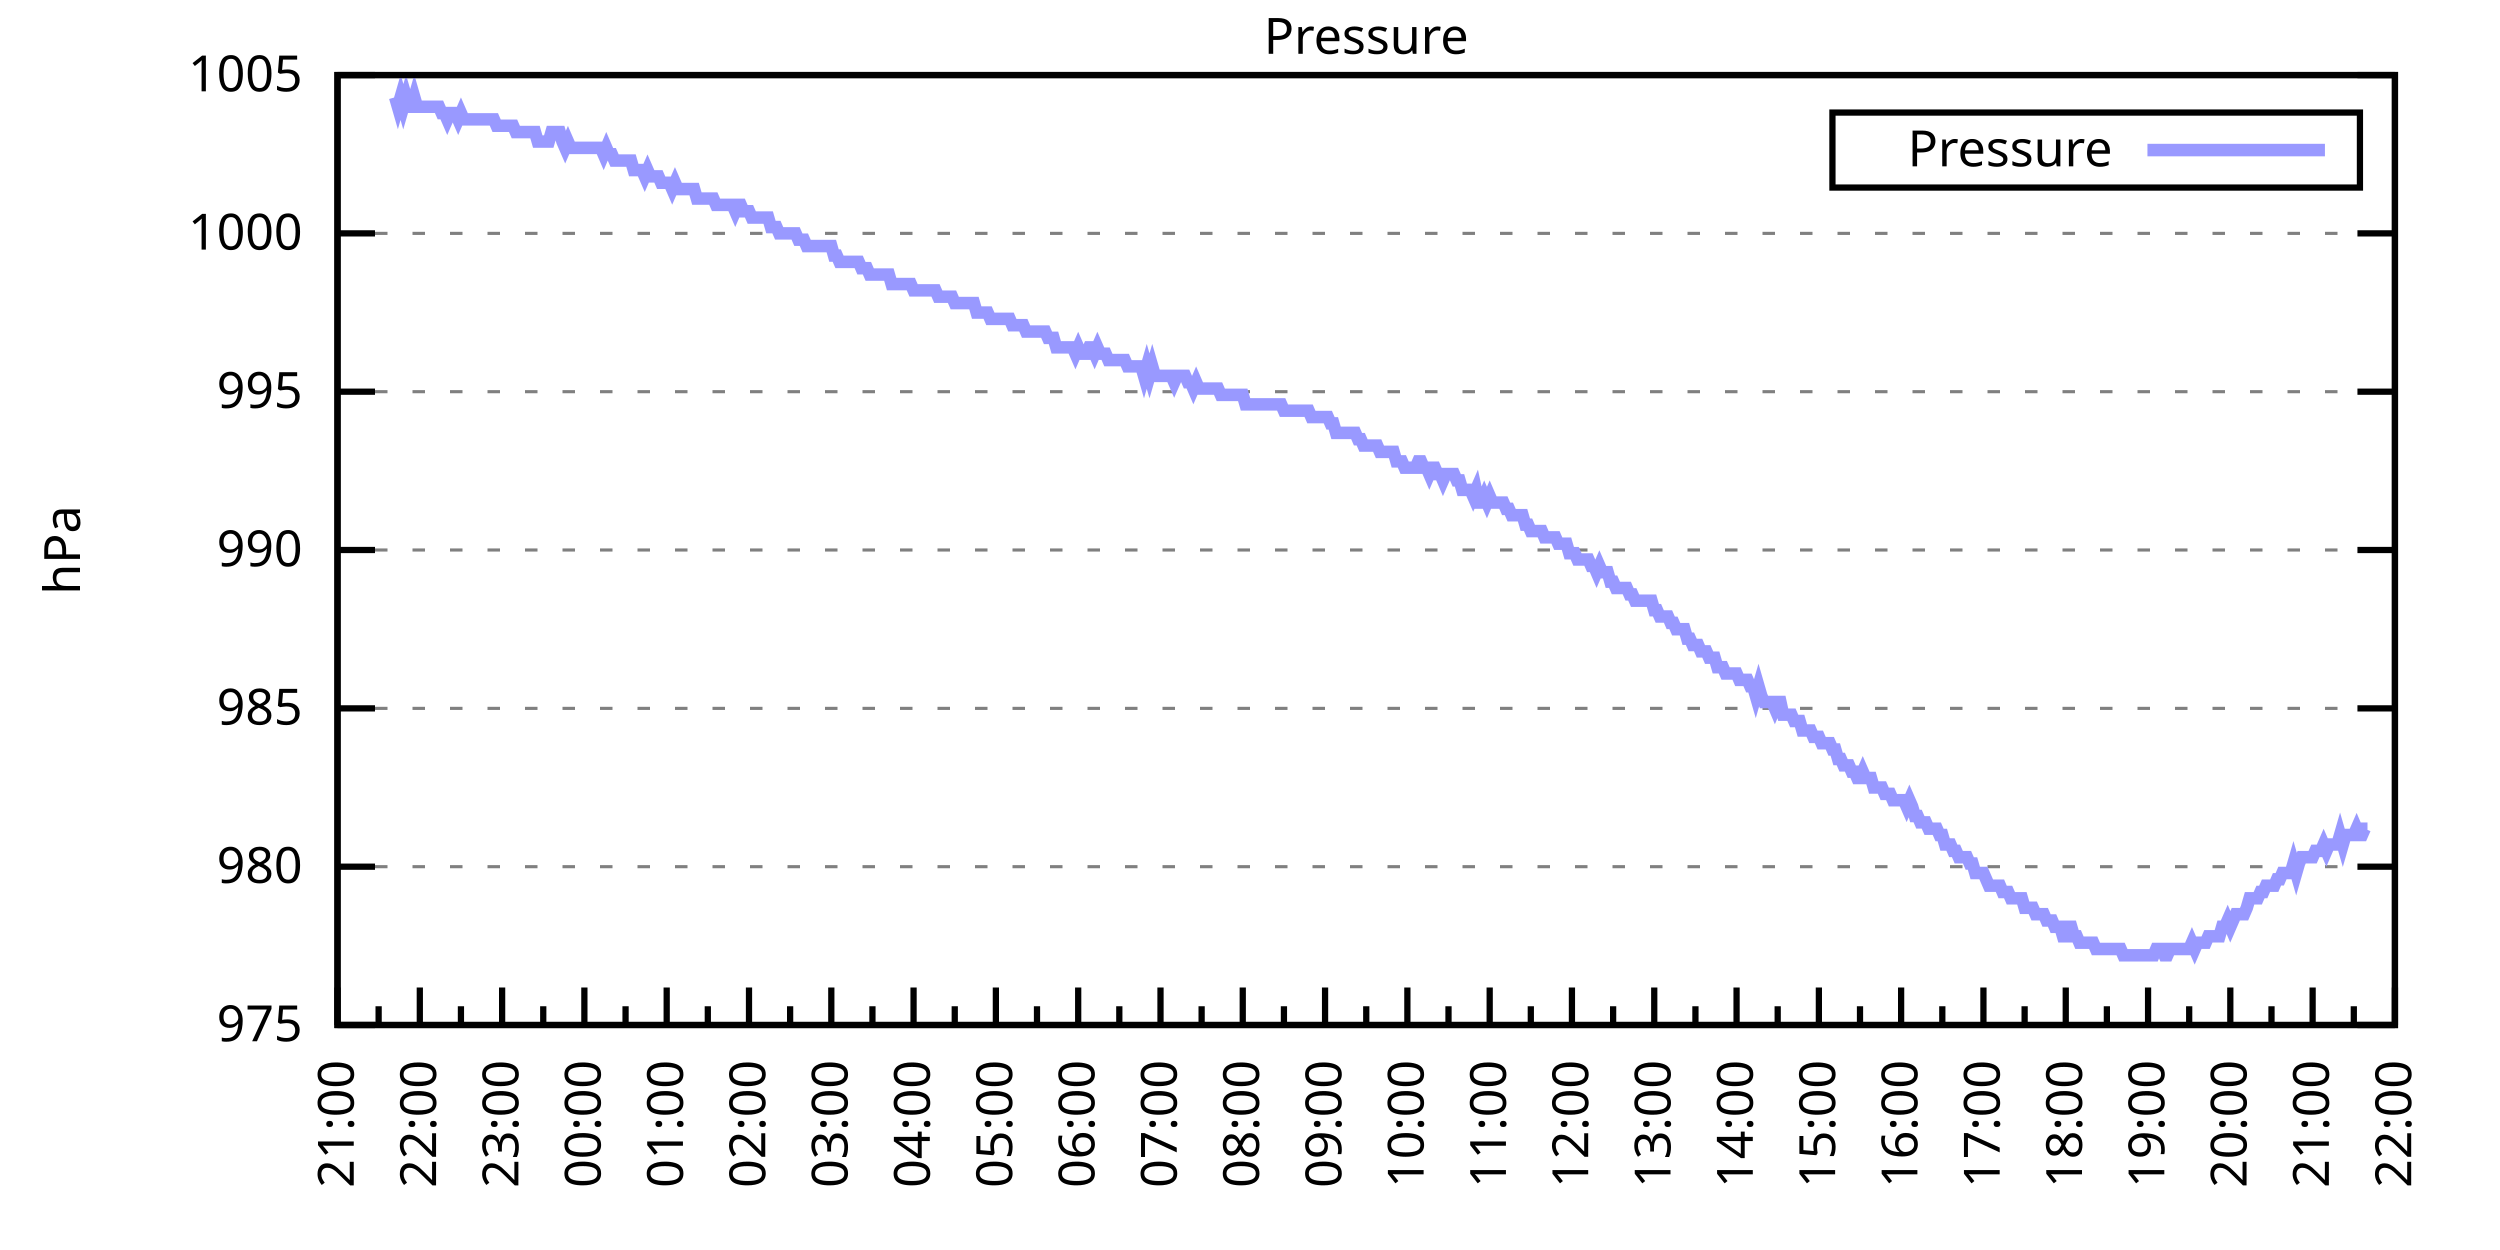
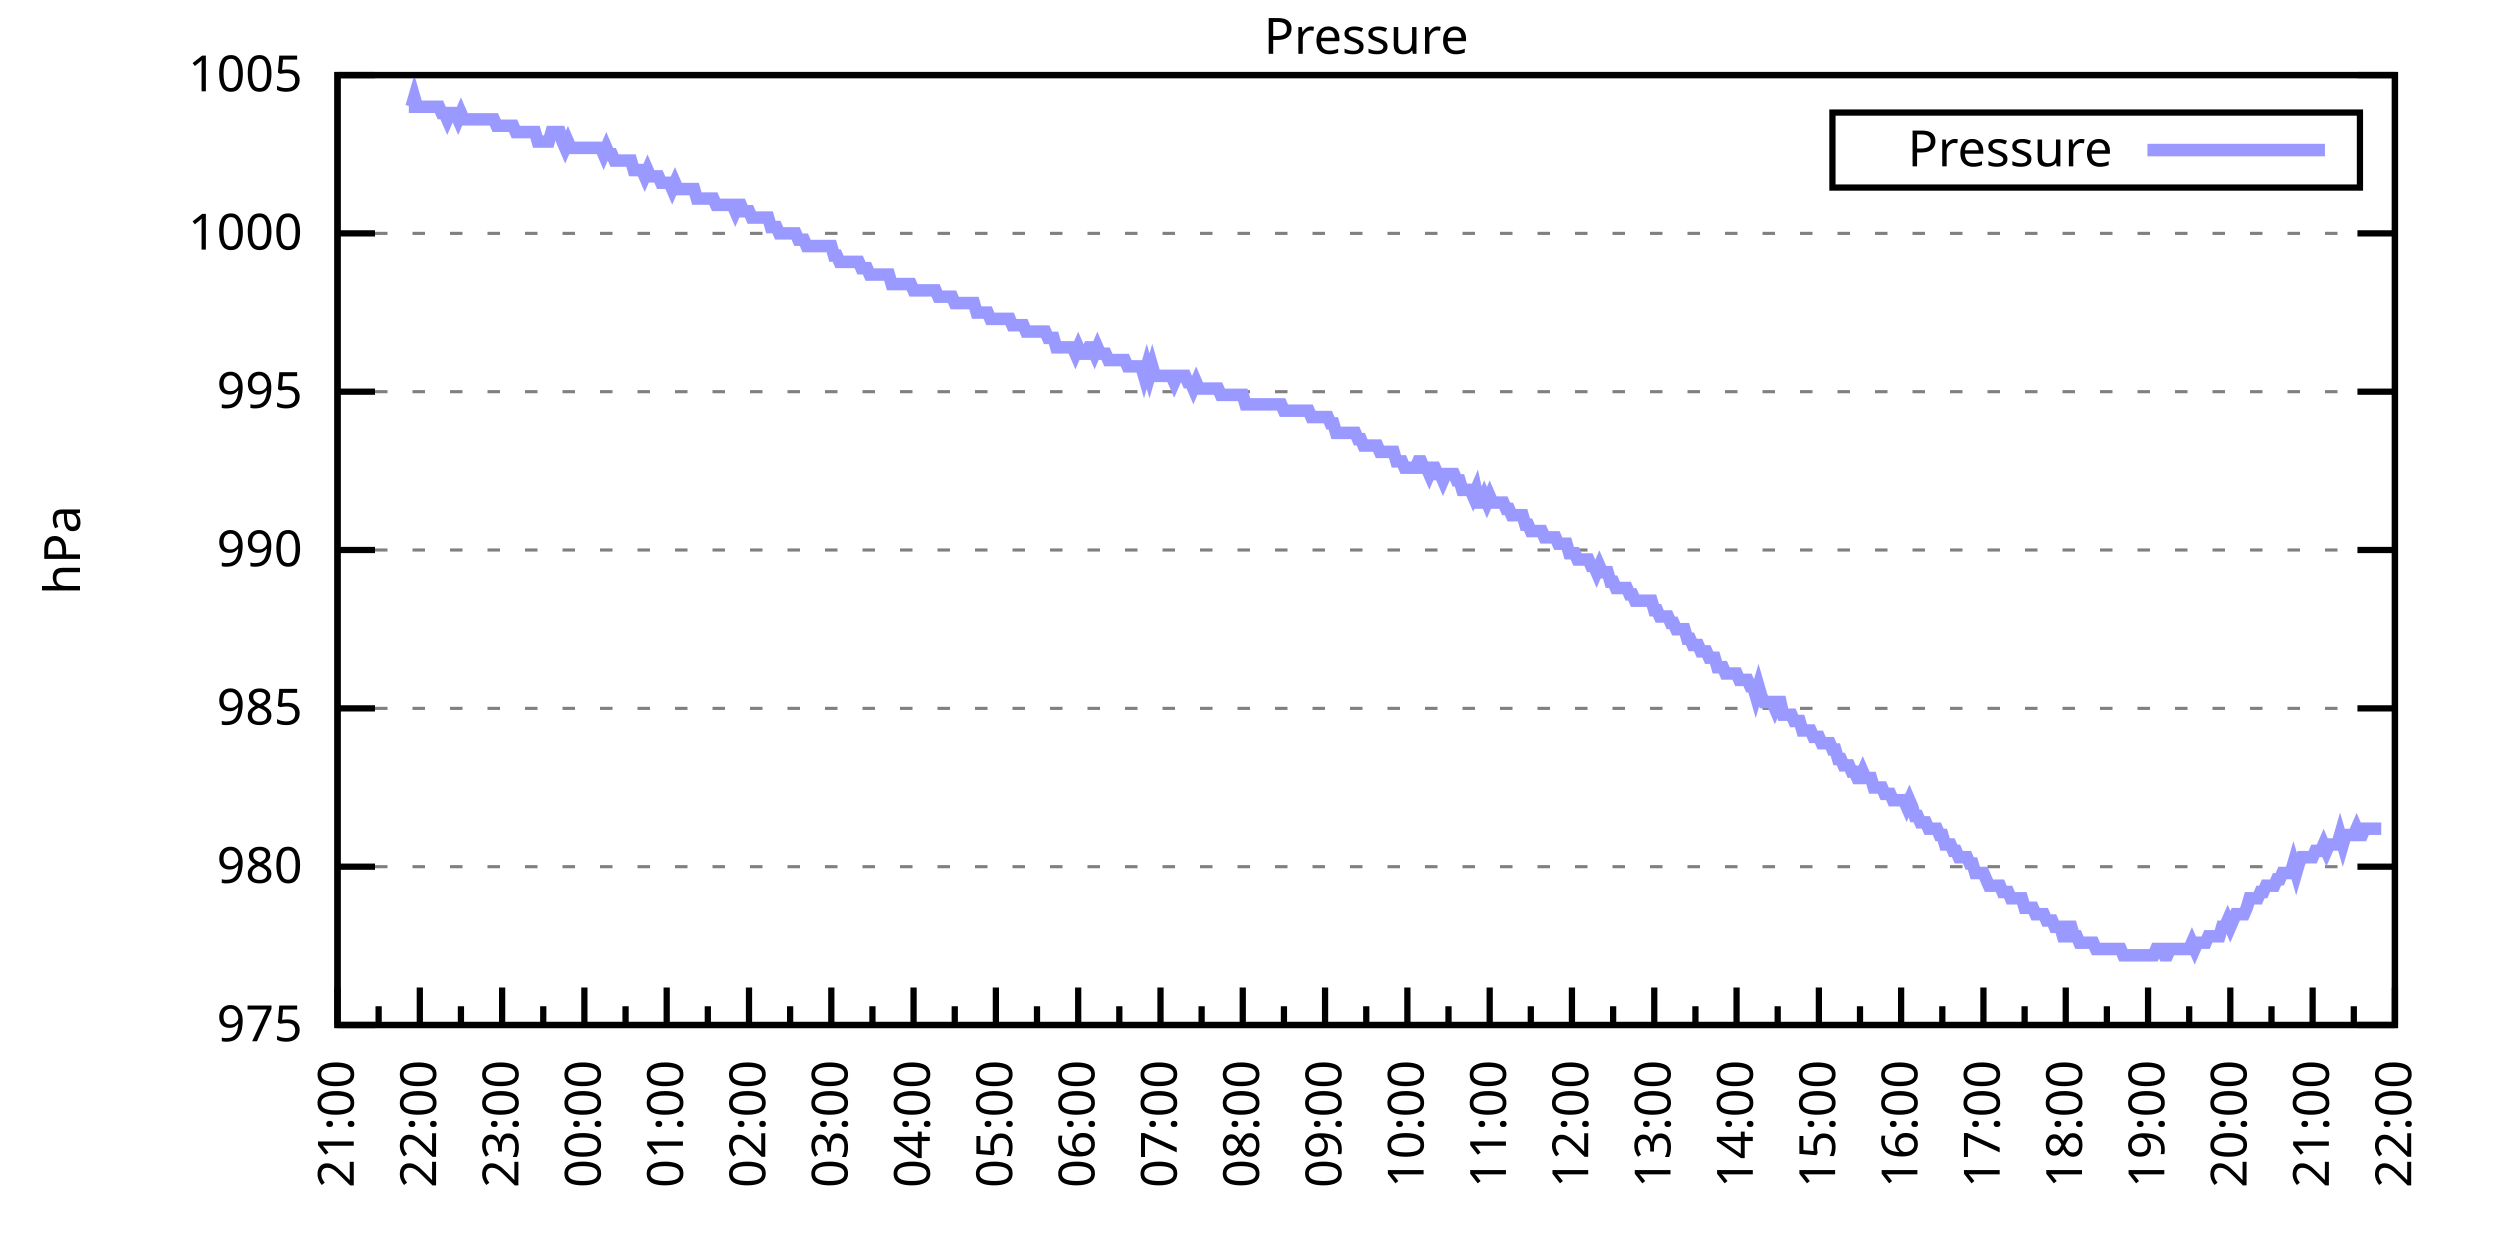
<svg xmlns="http://www.w3.org/2000/svg" xmlns:xlink="http://www.w3.org/1999/xlink" width="400" height="200" viewBox="0 0 400 200">
  <g id="gnuplot_canvas">
    <rect x="0" y="0" width="400" height="200" fill="none" />
    <defs>
      <circle id="gpDot" r="0.5" stroke-width="0.5" stroke="currentColor" />
      <path id="gpPt0" stroke-width="0.333" stroke="currentColor" d="M-1,0 h2 M0,-1 v2" />
      <path id="gpPt1" stroke-width="0.333" stroke="currentColor" d="M-1,-1 L1,1 M1,-1 L-1,1" />
      <path id="gpPt2" stroke-width="0.333" stroke="currentColor" d="M-1,0 L1,0 M0,-1 L0,1 M-1,-1 L1,1 M-1,1 L1,-1" />
      <rect id="gpPt3" stroke-width="0.333" stroke="currentColor" x="-1" y="-1" width="2" height="2" />
      <rect id="gpPt4" stroke-width="0.333" stroke="currentColor" fill="currentColor" x="-1" y="-1" width="2" height="2" />
      <circle id="gpPt5" stroke-width="0.333" stroke="currentColor" cx="0" cy="0" r="1" />
      <use xlink:href="#gpPt5" id="gpPt6" fill="currentColor" stroke="none" />
      <path id="gpPt7" stroke-width="0.333" stroke="currentColor" d="M0,-1.33 L-1.33,0.67 L1.33,0.67 z" />
      <use xlink:href="#gpPt7" id="gpPt8" fill="currentColor" stroke="none" />
      <use xlink:href="#gpPt7" id="gpPt9" stroke="currentColor" transform="rotate(180)" />
      <use xlink:href="#gpPt9" id="gpPt10" fill="currentColor" stroke="none" />
      <use xlink:href="#gpPt3" id="gpPt11" stroke="currentColor" transform="rotate(45)" />
      <use xlink:href="#gpPt11" id="gpPt12" fill="currentColor" stroke="none" />
      <path id="gpPt13" stroke-width="0.333" stroke="currentColor" d="M0,1.330 L1.265,0.411 L0.782,-1.067 L-0.782,-1.076 L-1.265,0.411 z" />
      <use xlink:href="#gpPt13" id="gpPt14" fill="currentColor" stroke="none" />
      <filter id="textbox" filterUnits="objectBoundingBox" x="0" y="0" height="1" width="1">
        <feFlood flood-color="white" flood-opacity="1" result="bgnd" />
        <feComposite in="SourceGraphic" in2="bgnd" operator="atop" />
      </filter>
      <filter id="greybox" filterUnits="objectBoundingBox" x="0" y="0" height="1" width="1">
        <feFlood flood-color="lightgrey" flood-opacity="1" result="grey" />
        <feComposite in="SourceGraphic" in2="grey" operator="atop" />
      </filter>
    </defs>
    <g fill="none" color="white" stroke="currentColor" stroke-width="1.00" stroke-linecap="butt" stroke-linejoin="miter">
</g>
    <g fill="none" color="black" stroke="currentColor" stroke-width="1.00" stroke-linecap="butt" stroke-linejoin="miter">
      <g stroke="none" shape-rendering="crispEdges">
        <polygon fill="rgb(255, 255, 255)" points="54.00,164.00 383.18,164.00 383.18,12.02 54.00,12.02 " />
      </g>
    </g>
    <g fill="none" color="black" stroke="currentColor" stroke-width="1.00" stroke-linecap="butt" stroke-linejoin="miter">
</g>
    <g fill="none" color="black" stroke="black" stroke-width="0.50" stroke-linecap="butt" stroke-linejoin="miter">
</g>
    <g fill="none" color="gray" stroke="currentColor" stroke-width="0.50" stroke-linecap="butt" stroke-linejoin="miter">
      <path stroke="gray" stroke-dasharray="2,4" class="gridline" d="M54.00,164.00 L383.19,164.00  " />
    </g>
    <g fill="none" color="gray" stroke="gray" stroke-width="1.00" stroke-linecap="butt" stroke-linejoin="miter">
</g>
    <g fill="none" color="black" stroke="currentColor" stroke-width="1.00" stroke-linecap="butt" stroke-linejoin="miter">
      <path stroke="black" d="M54.00,164.00 L60.00,164.00 M383.19,164.00 L377.19,164.00  " />
      <g transform="translate(48.40,166.60)" stroke="none" fill="black" font-family="Sans" font-size="8.00" text-anchor="end">
        <text>
          <tspan font-family="Sans"> 975</tspan>
        </text>
      </g>
    </g>
    <g fill="none" color="black" stroke="currentColor" stroke-width="1.00" stroke-linecap="butt" stroke-linejoin="miter">
</g>
    <g fill="none" color="black" stroke="black" stroke-width="0.50" stroke-linecap="butt" stroke-linejoin="miter">
</g>
    <g fill="none" color="gray" stroke="currentColor" stroke-width="0.50" stroke-linecap="butt" stroke-linejoin="miter">
      <path stroke="gray" stroke-dasharray="2,4" class="gridline" d="M54.00,138.67 L383.19,138.67  " />
    </g>
    <g fill="none" color="gray" stroke="gray" stroke-width="1.00" stroke-linecap="butt" stroke-linejoin="miter">
</g>
    <g fill="none" color="black" stroke="currentColor" stroke-width="1.00" stroke-linecap="butt" stroke-linejoin="miter">
      <path stroke="black" d="M54.00,138.67 L60.00,138.67 M383.19,138.67 L377.19,138.67  " />
      <g transform="translate(48.40,141.27)" stroke="none" fill="black" font-family="Sans" font-size="8.00" text-anchor="end">
        <text>
          <tspan font-family="Sans"> 980</tspan>
        </text>
      </g>
    </g>
    <g fill="none" color="black" stroke="currentColor" stroke-width="1.00" stroke-linecap="butt" stroke-linejoin="miter">
</g>
    <g fill="none" color="black" stroke="black" stroke-width="0.50" stroke-linecap="butt" stroke-linejoin="miter">
</g>
    <g fill="none" color="gray" stroke="currentColor" stroke-width="0.50" stroke-linecap="butt" stroke-linejoin="miter">
      <path stroke="gray" stroke-dasharray="2,4" class="gridline" d="M54.00,113.34 L383.19,113.34  " />
    </g>
    <g fill="none" color="gray" stroke="gray" stroke-width="1.00" stroke-linecap="butt" stroke-linejoin="miter">
</g>
    <g fill="none" color="black" stroke="currentColor" stroke-width="1.00" stroke-linecap="butt" stroke-linejoin="miter">
      <path stroke="black" d="M54.00,113.34 L60.00,113.34 M383.19,113.34 L377.19,113.34  " />
      <g transform="translate(48.40,115.94)" stroke="none" fill="black" font-family="Sans" font-size="8.00" text-anchor="end">
        <text>
          <tspan font-family="Sans"> 985</tspan>
        </text>
      </g>
    </g>
    <g fill="none" color="black" stroke="currentColor" stroke-width="1.00" stroke-linecap="butt" stroke-linejoin="miter">
</g>
    <g fill="none" color="black" stroke="black" stroke-width="0.50" stroke-linecap="butt" stroke-linejoin="miter">
</g>
    <g fill="none" color="gray" stroke="currentColor" stroke-width="0.50" stroke-linecap="butt" stroke-linejoin="miter">
      <path stroke="gray" stroke-dasharray="2,4" class="gridline" d="M54.00,88.00 L383.19,88.00  " />
    </g>
    <g fill="none" color="gray" stroke="gray" stroke-width="1.00" stroke-linecap="butt" stroke-linejoin="miter">
</g>
    <g fill="none" color="black" stroke="currentColor" stroke-width="1.00" stroke-linecap="butt" stroke-linejoin="miter">
      <path stroke="black" d="M54.00,88.00 L60.00,88.00 M383.19,88.00 L377.19,88.00  " />
      <g transform="translate(48.40,90.60)" stroke="none" fill="black" font-family="Sans" font-size="8.00" text-anchor="end">
        <text>
          <tspan font-family="Sans"> 990</tspan>
        </text>
      </g>
    </g>
    <g fill="none" color="black" stroke="currentColor" stroke-width="1.00" stroke-linecap="butt" stroke-linejoin="miter">
</g>
    <g fill="none" color="black" stroke="black" stroke-width="0.50" stroke-linecap="butt" stroke-linejoin="miter">
</g>
    <g fill="none" color="gray" stroke="currentColor" stroke-width="0.50" stroke-linecap="butt" stroke-linejoin="miter">
      <path stroke="gray" stroke-dasharray="2,4" class="gridline" d="M54.00,62.67 L383.19,62.67  " />
    </g>
    <g fill="none" color="gray" stroke="gray" stroke-width="1.00" stroke-linecap="butt" stroke-linejoin="miter">
</g>
    <g fill="none" color="black" stroke="currentColor" stroke-width="1.00" stroke-linecap="butt" stroke-linejoin="miter">
      <path stroke="black" d="M54.00,62.67 L60.00,62.67 M383.19,62.67 L377.19,62.67  " />
      <g transform="translate(48.40,65.27)" stroke="none" fill="black" font-family="Sans" font-size="8.00" text-anchor="end">
        <text>
          <tspan font-family="Sans"> 995</tspan>
        </text>
      </g>
    </g>
    <g fill="none" color="black" stroke="currentColor" stroke-width="1.00" stroke-linecap="butt" stroke-linejoin="miter">
</g>
    <g fill="none" color="black" stroke="black" stroke-width="0.50" stroke-linecap="butt" stroke-linejoin="miter">
</g>
    <g fill="none" color="gray" stroke="currentColor" stroke-width="0.50" stroke-linecap="butt" stroke-linejoin="miter">
      <path stroke="gray" stroke-dasharray="2,4" class="gridline" d="M54.00,37.34 L383.19,37.34  " />
    </g>
    <g fill="none" color="gray" stroke="gray" stroke-width="1.00" stroke-linecap="butt" stroke-linejoin="miter">
</g>
    <g fill="none" color="black" stroke="currentColor" stroke-width="1.00" stroke-linecap="butt" stroke-linejoin="miter">
      <path stroke="black" d="M54.00,37.34 L60.00,37.34 M383.19,37.34 L377.19,37.34  " />
      <g transform="translate(48.40,39.94)" stroke="none" fill="black" font-family="Sans" font-size="8.00" text-anchor="end">
        <text>
          <tspan font-family="Sans"> 1000</tspan>
        </text>
      </g>
    </g>
    <g fill="none" color="black" stroke="currentColor" stroke-width="1.00" stroke-linecap="butt" stroke-linejoin="miter">
</g>
    <g fill="none" color="black" stroke="black" stroke-width="0.50" stroke-linecap="butt" stroke-linejoin="miter">
</g>
    <g fill="none" color="gray" stroke="currentColor" stroke-width="0.50" stroke-linecap="butt" stroke-linejoin="miter">
      <path stroke="gray" stroke-dasharray="2,4" class="gridline" d="M54.00,12.01 L383.19,12.01  " />
    </g>
    <g fill="none" color="gray" stroke="gray" stroke-width="1.00" stroke-linecap="butt" stroke-linejoin="miter">
</g>
    <g fill="none" color="black" stroke="currentColor" stroke-width="1.00" stroke-linecap="butt" stroke-linejoin="miter">
      <path stroke="black" d="M54.00,12.01 L60.00,12.01 M383.19,12.01 L377.19,12.01  " />
      <g transform="translate(48.40,14.61)" stroke="none" fill="black" font-family="Sans" font-size="8.00" text-anchor="end">
        <text>
          <tspan font-family="Sans"> 1005</tspan>
        </text>
      </g>
    </g>
    <g fill="none" color="black" stroke="currentColor" stroke-width="1.00" stroke-linecap="butt" stroke-linejoin="miter">
      <path stroke="black" d="M54.00,164.00 L54.00,158.00  " />
      <g transform="translate(56.60,169.60) rotate(270)" stroke="none" fill="black" font-family="Sans" font-size="8.00" text-anchor="end">
        <text>
          <tspan font-family="Sans">21:00</tspan>
        </text>
      </g>
    </g>
    <g fill="none" color="black" stroke="currentColor" stroke-width="1.00" stroke-linecap="butt" stroke-linejoin="miter">
      <path stroke="black" d="M60.58,164.00 L60.58,161.00 M67.17,164.00 L67.17,158.00  " />
      <g transform="translate(69.77,169.60) rotate(270)" stroke="none" fill="black" font-family="Sans" font-size="8.00" text-anchor="end">
        <text>
          <tspan font-family="Sans">22:00</tspan>
        </text>
      </g>
    </g>
    <g fill="none" color="black" stroke="currentColor" stroke-width="1.00" stroke-linecap="butt" stroke-linejoin="miter">
      <path stroke="black" d="M73.75,164.00 L73.75,161.00 M80.34,164.00 L80.34,158.00  " />
      <g transform="translate(82.94,169.60) rotate(270)" stroke="none" fill="black" font-family="Sans" font-size="8.00" text-anchor="end">
        <text>
          <tspan font-family="Sans">23:00</tspan>
        </text>
      </g>
    </g>
    <g fill="none" color="black" stroke="currentColor" stroke-width="1.00" stroke-linecap="butt" stroke-linejoin="miter">
      <path stroke="black" d="M86.92,164.00 L86.92,161.00 M93.50,164.00 L93.50,158.00  " />
      <g transform="translate(96.10,169.60) rotate(270)" stroke="none" fill="black" font-family="Sans" font-size="8.00" text-anchor="end">
        <text>
          <tspan font-family="Sans">00:00</tspan>
        </text>
      </g>
    </g>
    <g fill="none" color="black" stroke="currentColor" stroke-width="1.00" stroke-linecap="butt" stroke-linejoin="miter">
      <path stroke="black" d="M100.09,164.00 L100.09,161.00 M106.67,164.00 L106.67,158.00  " />
      <g transform="translate(109.27,169.60) rotate(270)" stroke="none" fill="black" font-family="Sans" font-size="8.00" text-anchor="end">
        <text>
          <tspan font-family="Sans">01:00</tspan>
        </text>
      </g>
    </g>
    <g fill="none" color="black" stroke="currentColor" stroke-width="1.00" stroke-linecap="butt" stroke-linejoin="miter">
      <path stroke="black" d="M113.25,164.00 L113.25,161.00 M119.84,164.00 L119.84,158.00  " />
      <g transform="translate(122.44,169.60) rotate(270)" stroke="none" fill="black" font-family="Sans" font-size="8.00" text-anchor="end">
        <text>
          <tspan font-family="Sans">02:00</tspan>
        </text>
      </g>
    </g>
    <g fill="none" color="black" stroke="currentColor" stroke-width="1.00" stroke-linecap="butt" stroke-linejoin="miter">
      <path stroke="black" d="M126.42,164.00 L126.42,161.00 M133.01,164.00 L133.01,158.00  " />
      <g transform="translate(135.61,169.60) rotate(270)" stroke="none" fill="black" font-family="Sans" font-size="8.00" text-anchor="end">
        <text>
          <tspan font-family="Sans">03:00</tspan>
        </text>
      </g>
    </g>
    <g fill="none" color="black" stroke="currentColor" stroke-width="1.00" stroke-linecap="butt" stroke-linejoin="miter">
      <path stroke="black" d="M139.59,164.00 L139.59,161.00 M146.17,164.00 L146.17,158.00  " />
      <g transform="translate(148.77,169.60) rotate(270)" stroke="none" fill="black" font-family="Sans" font-size="8.00" text-anchor="end">
        <text>
          <tspan font-family="Sans">04:00</tspan>
        </text>
      </g>
    </g>
    <g fill="none" color="black" stroke="currentColor" stroke-width="1.00" stroke-linecap="butt" stroke-linejoin="miter">
      <path stroke="black" d="M152.76,164.00 L152.76,161.00 M159.34,164.00 L159.34,158.00  " />
      <g transform="translate(161.94,169.60) rotate(270)" stroke="none" fill="black" font-family="Sans" font-size="8.00" text-anchor="end">
        <text>
          <tspan font-family="Sans">05:00</tspan>
        </text>
      </g>
    </g>
    <g fill="none" color="black" stroke="currentColor" stroke-width="1.00" stroke-linecap="butt" stroke-linejoin="miter">
      <path stroke="black" d="M165.92,164.00 L165.92,161.00 M172.51,164.00 L172.51,158.00  " />
      <g transform="translate(175.11,169.60) rotate(270)" stroke="none" fill="black" font-family="Sans" font-size="8.00" text-anchor="end">
        <text>
          <tspan font-family="Sans">06:00</tspan>
        </text>
      </g>
    </g>
    <g fill="none" color="black" stroke="currentColor" stroke-width="1.00" stroke-linecap="butt" stroke-linejoin="miter">
      <path stroke="black" d="M179.09,164.00 L179.09,161.00 M185.68,164.00 L185.68,158.00  " />
      <g transform="translate(188.28,169.60) rotate(270)" stroke="none" fill="black" font-family="Sans" font-size="8.00" text-anchor="end">
        <text>
          <tspan font-family="Sans">07:00</tspan>
        </text>
      </g>
    </g>
    <g fill="none" color="black" stroke="currentColor" stroke-width="1.00" stroke-linecap="butt" stroke-linejoin="miter">
      <path stroke="black" d="M192.26,164.00 L192.26,161.00 M198.84,164.00 L198.84,158.00  " />
      <g transform="translate(201.44,169.60) rotate(270)" stroke="none" fill="black" font-family="Sans" font-size="8.00" text-anchor="end">
        <text>
          <tspan font-family="Sans">08:00</tspan>
        </text>
      </g>
    </g>
    <g fill="none" color="black" stroke="currentColor" stroke-width="1.00" stroke-linecap="butt" stroke-linejoin="miter">
      <path stroke="black" d="M205.43,164.00 L205.43,161.00 M212.01,164.00 L212.01,158.00  " />
      <g transform="translate(214.61,169.60) rotate(270)" stroke="none" fill="black" font-family="Sans" font-size="8.00" text-anchor="end">
        <text>
          <tspan font-family="Sans">09:00</tspan>
        </text>
      </g>
    </g>
    <g fill="none" color="black" stroke="currentColor" stroke-width="1.00" stroke-linecap="butt" stroke-linejoin="miter">
      <path stroke="black" d="M218.60,164.00 L218.60,161.00 M225.18,164.00 L225.18,158.00  " />
      <g transform="translate(227.78,169.60) rotate(270)" stroke="none" fill="black" font-family="Sans" font-size="8.00" text-anchor="end">
        <text>
          <tspan font-family="Sans">10:00</tspan>
        </text>
      </g>
    </g>
    <g fill="none" color="black" stroke="currentColor" stroke-width="1.00" stroke-linecap="butt" stroke-linejoin="miter">
      <path stroke="black" d="M231.76,164.00 L231.76,161.00 M238.35,164.00 L238.35,158.00  " />
      <g transform="translate(240.95,169.60) rotate(270)" stroke="none" fill="black" font-family="Sans" font-size="8.00" text-anchor="end">
        <text>
          <tspan font-family="Sans">11:00</tspan>
        </text>
      </g>
    </g>
    <g fill="none" color="black" stroke="currentColor" stroke-width="1.00" stroke-linecap="butt" stroke-linejoin="miter">
      <path stroke="black" d="M244.93,164.00 L244.93,161.00 M251.51,164.00 L251.51,158.00  " />
      <g transform="translate(254.11,169.60) rotate(270)" stroke="none" fill="black" font-family="Sans" font-size="8.00" text-anchor="end">
        <text>
          <tspan font-family="Sans">12:00</tspan>
        </text>
      </g>
    </g>
    <g fill="none" color="black" stroke="currentColor" stroke-width="1.00" stroke-linecap="butt" stroke-linejoin="miter">
      <path stroke="black" d="M258.10,164.00 L258.10,161.00 M264.68,164.00 L264.68,158.00  " />
      <g transform="translate(267.28,169.60) rotate(270)" stroke="none" fill="black" font-family="Sans" font-size="8.00" text-anchor="end">
        <text>
          <tspan font-family="Sans">13:00</tspan>
        </text>
      </g>
    </g>
    <g fill="none" color="black" stroke="currentColor" stroke-width="1.00" stroke-linecap="butt" stroke-linejoin="miter">
      <path stroke="black" d="M271.27,164.00 L271.27,161.00 M277.85,164.00 L277.85,158.00  " />
      <g transform="translate(280.45,169.60) rotate(270)" stroke="none" fill="black" font-family="Sans" font-size="8.00" text-anchor="end">
        <text>
          <tspan font-family="Sans">14:00</tspan>
        </text>
      </g>
    </g>
    <g fill="none" color="black" stroke="currentColor" stroke-width="1.00" stroke-linecap="butt" stroke-linejoin="miter">
      <path stroke="black" d="M284.43,164.00 L284.43,161.00 M291.02,164.00 L291.02,158.00  " />
      <g transform="translate(293.62,169.60) rotate(270)" stroke="none" fill="black" font-family="Sans" font-size="8.00" text-anchor="end">
        <text>
          <tspan font-family="Sans">15:00</tspan>
        </text>
      </g>
    </g>
    <g fill="none" color="black" stroke="currentColor" stroke-width="1.00" stroke-linecap="butt" stroke-linejoin="miter">
      <path stroke="black" d="M297.60,164.00 L297.60,161.00 M304.18,164.00 L304.18,158.00  " />
      <g transform="translate(306.78,169.60) rotate(270)" stroke="none" fill="black" font-family="Sans" font-size="8.00" text-anchor="end">
        <text>
          <tspan font-family="Sans">16:00</tspan>
        </text>
      </g>
    </g>
    <g fill="none" color="black" stroke="currentColor" stroke-width="1.00" stroke-linecap="butt" stroke-linejoin="miter">
      <path stroke="black" d="M310.77,164.00 L310.77,161.00 M317.35,164.00 L317.35,158.00  " />
      <g transform="translate(319.95,169.60) rotate(270)" stroke="none" fill="black" font-family="Sans" font-size="8.00" text-anchor="end">
        <text>
          <tspan font-family="Sans">17:00</tspan>
        </text>
      </g>
    </g>
    <g fill="none" color="black" stroke="currentColor" stroke-width="1.00" stroke-linecap="butt" stroke-linejoin="miter">
      <path stroke="black" d="M323.94,164.00 L323.94,161.00 M330.52,164.00 L330.52,158.00  " />
      <g transform="translate(333.12,169.60) rotate(270)" stroke="none" fill="black" font-family="Sans" font-size="8.00" text-anchor="end">
        <text>
          <tspan font-family="Sans">18:00</tspan>
        </text>
      </g>
    </g>
    <g fill="none" color="black" stroke="currentColor" stroke-width="1.00" stroke-linecap="butt" stroke-linejoin="miter">
      <path stroke="black" d="M337.10,164.00 L337.10,161.00 M343.69,164.00 L343.69,158.00  " />
      <g transform="translate(346.29,169.60) rotate(270)" stroke="none" fill="black" font-family="Sans" font-size="8.00" text-anchor="end">
        <text>
          <tspan font-family="Sans">19:00</tspan>
        </text>
      </g>
    </g>
    <g fill="none" color="black" stroke="currentColor" stroke-width="1.00" stroke-linecap="butt" stroke-linejoin="miter">
      <path stroke="black" d="M350.27,164.00 L350.27,161.00 M356.85,164.00 L356.85,158.00  " />
      <g transform="translate(359.45,169.60) rotate(270)" stroke="none" fill="black" font-family="Sans" font-size="8.00" text-anchor="end">
        <text>
          <tspan font-family="Sans">20:00</tspan>
        </text>
      </g>
    </g>
    <g fill="none" color="black" stroke="currentColor" stroke-width="1.00" stroke-linecap="butt" stroke-linejoin="miter">
      <path stroke="black" d="M363.44,164.00 L363.44,161.00 M370.02,164.00 L370.02,158.00  " />
      <g transform="translate(372.62,169.60) rotate(270)" stroke="none" fill="black" font-family="Sans" font-size="8.00" text-anchor="end">
        <text>
          <tspan font-family="Sans">21:00</tspan>
        </text>
      </g>
    </g>
    <g fill="none" color="black" stroke="currentColor" stroke-width="1.00" stroke-linecap="butt" stroke-linejoin="miter">
      <path stroke="black" d="M376.61,164.00 L376.61,161.00 M383.19,164.00 L383.19,158.00  " />
      <g transform="translate(385.79,169.60) rotate(270)" stroke="none" fill="black" font-family="Sans" font-size="8.00" text-anchor="end">
        <text>
          <tspan font-family="Sans">22:00</tspan>
        </text>
      </g>
    </g>
    <g fill="none" color="black" stroke="currentColor" stroke-width="1.00" stroke-linecap="butt" stroke-linejoin="miter">
</g>
    <g fill="none" color="black" stroke="currentColor" stroke-width="1.00" stroke-linecap="butt" stroke-linejoin="miter">
      <path stroke="black" d="M54.00,12.01 L54.00,164.00 L383.19,164.00 L383.19,12.01 L54.00,12.01 Z  " />
    </g>
    <g fill="none" color="black" stroke="currentColor" stroke-width="1.00" stroke-linecap="butt" stroke-linejoin="miter">
      <g transform="translate(12.80,88.01) rotate(270)" stroke="none" fill="black" font-family="Sans" font-size="8.00" text-anchor="middle">
        <text>
          <tspan font-family="Sans">hPa</tspan>
        </text>
      </g>
    </g>
    <g fill="none" color="black" stroke="currentColor" stroke-width="1.00" stroke-linecap="butt" stroke-linejoin="miter">
</g>
    <g fill="none" color="black" stroke="currentColor" stroke-width="1.00" stroke-linecap="butt" stroke-linejoin="miter">
      <path stroke="black" d="M293.19,30.01 L293.19,18.01 L377.59,18.01 L377.59,30.01 L293.19,30.01 Z  " />
    </g>
    <g id="Pressure_plot_1">
      <g fill="none" color="white" stroke="black" stroke-width="2.00" stroke-linecap="butt" stroke-linejoin="miter">
</g>
      <g fill="none" color="black" stroke="currentColor" stroke-width="2.00" stroke-linecap="butt" stroke-linejoin="miter">
        <g transform="translate(337.99,26.61)" stroke="none" fill="black" font-family="Sans" font-size="8.00" text-anchor="end">
          <text>
            <tspan font-family="Sans">Pressure</tspan>
          </text>
        </g>
      </g>
      <g fill="none" color="black" stroke="currentColor" stroke-width="2.00" stroke-linecap="butt" stroke-linejoin="miter">
-         <path stroke="rgb(153, 153, 255)" d="M343.59,24.01 L371.99,24.01 M63.22,15.56 L63.66,17.08 L64.10,15.56 L64.53,17.08 L64.97,15.56 L65.41,17.08   L65.85,17.08 L66.29,15.56 L66.73,17.08 L67.17,17.08 L67.61,17.08 L68.05,17.08 L68.48,17.08 L68.92,17.08   L69.36,17.08 L69.80,17.08 L70.24,17.08 L70.68,18.09 L71.12,18.09 L71.56,19.10 L72.00,18.09 L72.43,18.09   L72.87,18.09 L73.31,19.10 L73.75,18.09 L74.19,19.10 L74.63,19.10 L75.07,19.10 L75.51,19.10 L75.95,19.10   L76.38,19.10 L76.82,19.10 L77.26,19.10 L77.70,19.10 L78.14,19.10 L78.58,19.10 L79.02,19.10 L79.46,20.12   L79.90,20.12 L80.34,20.12 L80.77,20.12 L81.21,20.12 L81.65,20.12 L82.09,20.12 L82.53,21.13 L82.97,21.13   L83.41,21.13 L83.85,21.13 L84.29,21.13 L84.72,21.13 L85.16,21.13 L85.60,21.13 L86.04,22.65 L86.48,22.65   L86.92,22.65 L87.36,22.65 L87.80,22.65 L88.24,21.13 L88.67,21.13 L89.11,21.13 L89.55,21.13 L89.99,22.65   L90.43,23.66 L90.87,22.65 L91.31,23.66 L91.75,23.66 L92.19,23.66 L92.62,23.66 L93.06,23.66 L93.50,23.66   L93.94,23.66 L94.38,23.66 L94.82,23.66 L95.26,23.66 L95.70,23.66 L96.14,23.66 L96.58,24.68 L97.01,23.66   L97.45,24.68 L97.89,24.68 L98.33,25.69 L98.77,25.69 L99.21,25.69 L99.65,25.69 L100.09,25.69 L100.53,25.69   L100.96,25.69 L101.40,27.21 L101.84,27.21 L102.28,27.21 L102.72,27.21 L103.16,28.22 L103.60,27.21 L104.04,28.22   L104.48,28.22 L104.91,28.22 L105.35,28.22 L105.79,29.24 L106.23,29.24 L106.67,29.24 L107.11,29.24 L107.55,30.25   L107.99,29.24 L108.43,30.25 L108.87,30.25 L109.30,30.25 L109.74,30.25 L110.18,30.25 L110.62,30.25 L111.06,30.25   L111.50,31.77 L111.94,31.77 L112.38,31.77 L112.82,31.77 L113.25,31.77 L113.69,31.77 L114.13,31.77 L114.57,32.78   L115.01,32.78 L115.45,32.78 L115.89,32.78 L116.33,32.78 L116.77,32.78 L117.20,32.78 L117.64,33.80 L118.08,32.78   L118.52,32.78 L118.96,33.80 L119.40,33.80 L119.84,33.80 L120.28,34.81 L120.72,34.81 L121.15,34.81 L121.59,34.81   L122.03,34.81 L122.47,34.81 L122.91,34.81 L123.35,36.33 L123.79,36.33 L124.23,36.33 L124.67,37.34 L125.11,37.34   L125.54,37.34 L125.98,37.34 L126.42,37.34 L126.86,37.34 L127.30,37.34 L127.74,38.35 L128.18,38.35 L128.62,38.35   L129.06,39.37 L129.49,39.37 L129.93,39.37 L130.37,39.37 L130.81,39.37 L131.25,39.37 L131.69,39.37 L132.13,39.37   L132.57,39.37 L133.01,39.37 L133.44,40.89 L133.88,40.89 L134.32,41.90 L134.76,41.90 L135.20,41.90 L135.64,41.90   L136.08,41.90 L136.52,41.90 L136.96,41.90 L137.39,41.90 L137.83,42.91 L138.27,42.91 L138.71,42.91 L139.15,43.93   L139.59,43.93 L140.03,43.93 L140.47,43.93 L140.91,43.93 L141.35,43.93 L141.78,43.93 L142.22,43.93 L142.66,45.45   L143.10,45.45 L143.54,45.45 L143.98,45.45 L144.42,45.45 L144.86,45.45 L145.30,45.45 L145.73,45.45 L146.17,46.46   L146.61,46.46 L147.05,46.46 L147.49,46.46 L147.93,46.46 L148.37,46.46 L148.81,46.46 L149.25,46.46 L149.68,46.46   L150.12,47.47 L150.56,47.47 L151.00,47.47 L151.44,47.47 L151.88,47.47 L152.32,47.47 L152.76,48.49 L153.20,48.49   L153.63,48.49 L154.07,48.49 L154.51,48.49 L154.95,48.49 L155.39,48.49 L155.83,48.49 L156.27,50.01 L156.71,50.01   L157.15,50.01 L157.59,50.01 L158.02,50.01 L158.46,51.02 L158.90,51.02 L159.34,51.02 L159.78,51.02 L160.22,51.02   L160.66,51.02 L161.10,51.02 L161.54,51.02 L161.97,52.03 L162.41,52.03 L162.85,52.03 L163.29,52.03 L163.73,52.03   L164.17,53.05 L164.61,53.05 L165.05,53.05 L165.49,53.05 L165.92,53.05 L166.36,53.05 L166.80,53.05 L167.24,53.05   L167.68,54.06 L168.12,54.06 L168.56,54.06 L169.00,55.58 L169.44,55.58 L169.87,55.58 L170.31,55.58 L170.75,55.58   L171.19,55.58 L171.63,55.58 L172.07,56.59 L172.51,55.58 L172.95,56.59 L173.39,56.59 L173.83,56.59 L174.26,55.58   L174.70,55.58 L175.14,56.59 L175.58,55.58 L176.02,56.59 L176.46,56.59 L176.90,56.59 L177.34,57.61 L177.78,57.61   L178.21,57.61 L178.65,57.61 L179.09,57.61 L179.53,57.61 L179.97,57.61 L180.41,58.62 L180.85,58.62 L181.29,58.62   L181.73,58.62 L182.16,58.62 L182.60,58.62 L183.04,60.14 L183.48,58.62 L183.92,60.14 L184.36,58.62 L184.80,60.14   L185.24,60.14 L185.68,60.14 L186.11,60.14 L186.55,60.14 L186.99,60.14 L187.43,60.14 L187.87,61.15 L188.31,60.14   L188.75,60.14 L189.19,60.14 L189.63,60.14 L190.07,61.15 L190.50,61.15 L190.94,62.17 L191.38,61.15 L191.82,62.17   L192.26,62.17 L192.70,62.17 L193.14,62.17 L193.58,62.17 L194.02,62.17 L194.45,62.17 L194.89,62.17 L195.33,63.18   L195.77,63.18 L196.21,63.18 L196.65,63.18 L197.09,63.18 L197.53,63.18 L197.97,63.18 L198.40,63.18 L198.84,63.18   L199.28,64.70 L199.72,64.70 L200.16,64.70 L200.60,64.70 L201.04,64.70 L201.48,64.70 L201.92,64.70 L202.35,64.70   L202.79,64.70 L203.23,64.70 L203.67,64.70 L204.11,64.70 L204.55,64.70 L204.99,64.70 L205.43,65.71 L205.87,65.71   L206.31,65.71 L206.74,65.71 L207.18,65.71 L207.62,65.71 L208.06,65.71 L208.50,65.71 L208.94,65.71 L209.38,65.71   L209.82,66.73 L210.26,66.73 L210.69,66.73 L211.13,66.73 L211.57,66.73 L212.01,66.73 L212.45,66.73 L212.89,67.74   L213.33,67.74 L213.77,69.26 L214.21,69.26 L214.64,69.26 L215.08,69.26 L215.52,69.26 L215.96,69.26 L216.40,69.26   L216.84,69.26 L217.28,70.27 L217.72,70.27 L218.16,71.29 L218.60,71.29 L219.03,71.29 L219.47,71.29 L219.91,71.29   L220.35,71.29 L220.79,72.30 L221.23,72.30 L221.67,72.30 L222.11,72.30 L222.55,72.30 L222.98,72.30 L223.42,73.82   L223.86,73.82 L224.30,73.82 L224.74,74.83 L225.18,74.83 L225.62,74.83 L226.06,74.83 L226.50,74.83 L226.93,73.82   L227.37,73.82 L227.81,74.83 L228.25,74.83 L228.69,75.85 L229.13,74.83 L229.57,74.83 L230.01,75.85 L230.45,75.85   L230.88,76.86 L231.32,75.85 L231.76,75.85 L232.20,75.85 L232.64,75.85 L233.08,76.86 L233.52,76.86 L233.96,78.38   L234.40,78.38 L234.84,78.38 L235.27,78.38 L235.71,79.39 L236.15,78.38 L236.59,80.41 L237.03,80.41 L237.47,79.39   L237.91,80.41 L238.35,79.39 L238.79,80.41 L239.22,80.41 L239.66,80.41 L240.10,80.41 L240.54,80.41 L240.98,81.42   L241.42,81.42 L241.86,82.43 L242.30,82.43 L242.74,82.43 L243.17,82.43 L243.61,82.43 L244.05,83.95 L244.49,83.95   L244.93,84.97 L245.37,84.97 L245.81,84.97 L246.25,84.97 L246.69,84.97 L247.12,85.98 L247.56,85.98 L248.00,85.98   L248.44,85.98 L248.88,85.98 L249.32,86.99 L249.76,86.99 L250.20,86.99 L250.64,86.99 L251.08,88.51 L251.51,88.51   L251.95,88.51 L252.39,89.52 L252.83,89.52 L253.27,89.52 L253.71,89.52 L254.15,89.52 L254.59,90.54 L255.03,90.54   L255.46,91.55 L255.90,90.54 L256.34,91.55 L256.78,91.55 L257.22,91.55 L257.66,93.07 L258.10,93.07 L258.54,94.08   L258.98,94.08 L259.41,94.08 L259.85,94.08 L260.29,94.08 L260.73,95.10 L261.17,95.10 L261.61,96.11 L262.05,96.11   L262.49,96.11 L262.93,96.11 L263.36,96.11 L263.80,96.11 L264.24,96.11 L264.68,97.63 L265.12,97.63 L265.56,98.64   L266.00,98.64 L266.44,98.64 L266.88,98.64 L267.32,99.66 L267.75,99.66 L268.19,100.67 L268.63,100.67 L269.07,100.67   L269.51,100.67 L269.95,102.19 L270.39,102.19 L270.83,103.20 L271.27,103.20 L271.70,103.20 L272.14,104.22 L272.58,104.22   L273.02,104.22 L273.46,105.23 L273.90,105.23 L274.34,105.23 L274.78,106.75 L275.22,106.75 L275.65,106.75 L276.09,107.76   L276.53,107.76 L276.97,107.76 L277.41,107.76 L277.85,107.76 L278.29,108.78 L278.73,108.78 L279.17,108.78 L279.60,108.78   L280.04,109.79 L280.48,109.79 L280.92,111.31 L281.36,109.79 L281.80,111.31 L282.24,112.32 L282.68,112.32 L283.12,112.32   L283.56,112.32 L283.99,113.34 L284.43,112.32 L284.87,112.32 L285.31,114.35 L285.75,114.35 L286.19,114.35 L286.63,114.35   L287.07,115.36 L287.51,115.36 L287.94,115.36 L288.38,116.88 L288.82,116.88 L289.26,116.88 L289.70,116.88 L290.14,117.90   L290.58,117.90 L291.02,117.90 L291.46,118.91 L291.89,118.91 L292.33,118.91 L292.77,118.91 L293.21,119.92 L293.65,119.92   L294.09,121.44 L294.53,121.44 L294.97,122.46 L295.41,122.46 L295.84,122.46 L296.28,123.47 L296.72,123.47 L297.16,124.48   L297.60,124.48 L298.04,123.47 L298.48,124.48 L298.92,124.48 L299.36,124.48 L299.80,126.00 L300.23,126.00 L300.67,126.00   L301.11,126.00 L301.55,127.02 L301.99,127.02 L302.43,127.02 L302.87,128.03 L303.31,128.03 L303.75,128.03 L304.18,128.03   L304.62,128.03 L305.06,129.04 L305.50,128.03 L305.94,129.04 L306.38,130.56 L306.82,130.56 L307.26,131.58 L307.70,131.58   L308.13,131.58 L308.57,132.59 L309.01,132.59 L309.45,132.59 L309.89,132.59 L310.33,133.60 L310.77,133.60 L311.21,135.12   L311.65,135.12 L312.08,135.12 L312.52,136.14 L312.96,136.14 L313.40,137.15 L313.84,137.15 L314.28,137.15 L314.72,137.15   L315.16,138.16 L315.60,138.16 L316.04,139.68 L316.47,139.68 L316.91,139.68 L317.35,139.68 L317.79,140.69 L318.23,141.71   L318.67,141.71 L319.11,141.71 L319.55,141.71 L319.99,141.71 L320.42,142.72 L320.86,142.72 L321.30,142.72 L321.74,143.73   L322.18,143.73 L322.62,143.73 L323.06,143.73 L323.50,143.73 L323.94,145.25 L324.37,145.25 L324.81,145.25 L325.25,145.25   L325.69,146.27 L326.13,146.27 L326.57,146.27 L327.01,146.27 L327.45,147.28 L327.89,147.28 L328.33,147.28 L328.76,148.29   L329.20,148.29 L329.64,148.29 L330.08,149.81 L330.52,149.81 L330.96,148.29 L331.40,148.29 L331.84,149.81 L332.28,149.81   L332.71,150.83 L333.15,150.83 L333.59,150.83 L334.03,150.83 L334.47,150.83 L334.91,150.83 L335.35,151.84 L335.79,151.84   L336.23,151.84 L336.66,151.84 L337.10,151.84 L337.54,151.84 L337.98,151.84 L338.42,151.84 L338.86,151.84 L339.30,151.84   L339.74,152.85 L340.18,152.85 L340.61,152.85 L341.05,152.85 L341.49,152.85 L341.93,152.85 L342.37,152.85 L342.81,152.85   L343.25,152.85 L343.69,152.85 L344.13,152.85 L344.57,152.85 L345.00,151.84 L345.44,151.84 L345.88,151.84 L346.32,152.85   L346.76,152.85 L347.20,151.84 L347.64,151.84 L348.08,151.84 L348.52,151.84 L348.95,151.84 L349.39,151.84 L349.83,151.84   L350.27,151.84 L350.71,150.83 L351.15,151.84 L351.59,150.83 L352.03,150.83 L352.47,150.83 L352.90,150.83 L353.34,149.81   L353.78,149.81 L354.22,149.81 L354.66,149.81 L355.10,149.81 L355.54,148.29 L355.98,148.29 L356.42,147.28 L356.85,148.29   L357.29,147.28 L357.73,146.27 L358.17,146.27 L358.61,146.27 L359.05,146.27 L359.49,145.25 L359.93,143.73 L360.37,143.73   L360.81,143.73 L361.24,143.73 L361.68,142.72 L362.12,142.72 L362.56,141.71 L363.00,141.71 L363.44,141.71 L363.88,141.71   L364.32,140.69 L364.76,140.69 L365.19,139.68 L365.63,139.68 L366.07,139.68 L366.51,139.68 L366.95,138.16 L367.39,139.68   L367.83,138.16 L368.27,137.15 L368.71,137.15 L369.14,137.15 L369.58,137.15 L370.02,137.15 L370.46,136.14 L370.90,136.14   L371.34,136.14 L371.78,135.12 L372.22,136.14 L372.66,135.12 L373.09,135.12 L373.53,135.12 L373.97,135.12 L374.41,133.60   L374.85,135.12 L375.29,133.60 L375.73,133.60 L376.17,133.60 L376.61,133.60 L377.05,132.59 L377.48,133.60 L377.92,133.60   L378.36,132.59 L378.80,132.59  " />
+         <path stroke="rgb(153, 153, 255)" d="M343.59,24.01 L371.99,24.01 M65.41,17.08 L65.85,17.08 L66.29,15.56 L66.73,17.08 L67.17,17.08 L67.61,17.08   L68.05,17.08 L68.48,17.08 L68.92,17.08 L69.36,17.08 L69.80,17.08 L70.24,17.08 L70.68,18.09 L71.12,18.09   L71.56,19.10 L72.00,18.09 L72.43,18.09 L72.87,18.09 L73.31,19.10 L73.75,18.09 L74.19,19.10 L74.63,19.10   L75.07,19.10 L75.51,19.10 L75.95,19.10 L76.38,19.10 L76.82,19.10 L77.26,19.10 L77.70,19.10 L78.14,19.10   L78.58,19.10 L79.02,19.10 L79.46,20.12 L79.90,20.12 L80.34,20.12 L80.77,20.12 L81.21,20.12 L81.65,20.12   L82.09,20.12 L82.53,21.13 L82.97,21.13 L83.41,21.13 L83.85,21.13 L84.29,21.13 L84.72,21.13 L85.16,21.13   L85.60,21.13 L86.04,22.65 L86.48,22.65 L86.92,22.65 L87.36,22.65 L87.80,22.65 L88.24,21.13 L88.67,21.13   L89.11,21.13 L89.55,21.13 L89.99,22.65 L90.43,23.66 L90.87,22.65 L91.31,23.66 L91.75,23.66 L92.19,23.66   L92.62,23.66 L93.06,23.66 L93.50,23.66 L93.94,23.66 L94.38,23.66 L94.82,23.66 L95.26,23.66 L95.70,23.66   L96.14,23.66 L96.58,24.68 L97.01,23.66 L97.45,24.68 L97.89,24.68 L98.33,25.69 L98.77,25.69 L99.21,25.69   L99.65,25.69 L100.09,25.69 L100.53,25.69 L100.96,25.69 L101.40,27.21 L101.84,27.21 L102.28,27.21 L102.72,27.21   L103.16,28.22 L103.60,27.21 L104.04,28.22 L104.48,28.22 L104.91,28.22 L105.35,28.22 L105.79,29.24 L106.23,29.24   L106.67,29.24 L107.11,29.24 L107.55,30.25 L107.99,29.24 L108.43,30.25 L108.87,30.25 L109.30,30.25 L109.74,30.25   L110.18,30.25 L110.62,30.25 L111.06,30.25 L111.50,31.77 L111.94,31.77 L112.38,31.77 L112.82,31.77 L113.25,31.77   L113.69,31.77 L114.13,31.77 L114.57,32.78 L115.01,32.78 L115.45,32.78 L115.89,32.78 L116.33,32.78 L116.77,32.78   L117.20,32.78 L117.64,33.80 L118.08,32.78 L118.52,32.78 L118.96,33.80 L119.40,33.80 L119.84,33.80 L120.28,34.81   L120.72,34.81 L121.15,34.81 L121.59,34.81 L122.03,34.81 L122.47,34.81 L122.91,34.81 L123.35,36.33 L123.79,36.33   L124.23,36.33 L124.67,37.34 L125.11,37.34 L125.54,37.34 L125.98,37.34 L126.42,37.34 L126.86,37.34 L127.30,37.34   L127.74,38.35 L128.18,38.35 L128.62,38.35 L129.06,39.37 L129.49,39.37 L129.93,39.37 L130.37,39.37 L130.81,39.37   L131.25,39.37 L131.69,39.37 L132.13,39.37 L132.57,39.37 L133.01,39.37 L133.44,40.89 L133.88,40.89 L134.32,41.90   L134.76,41.90 L135.20,41.90 L135.64,41.90 L136.08,41.90 L136.52,41.90 L136.96,41.90 L137.39,41.90 L137.83,42.91   L138.27,42.91 L138.71,42.91 L139.15,43.93 L139.59,43.93 L140.03,43.93 L140.47,43.93 L140.91,43.93 L141.35,43.93   L141.78,43.93 L142.22,43.93 L142.66,45.45 L143.10,45.45 L143.54,45.45 L143.98,45.45 L144.42,45.45 L144.86,45.45   L145.30,45.45 L145.73,45.45 L146.17,46.46 L146.61,46.46 L147.05,46.46 L147.49,46.46 L147.93,46.46 L148.37,46.46   L148.81,46.46 L149.25,46.46 L149.68,46.46 L150.12,47.47 L150.56,47.47 L151.00,47.47 L151.44,47.47 L151.88,47.47   L152.32,47.47 L152.76,48.49 L153.20,48.49 L153.63,48.49 L154.07,48.49 L154.51,48.49 L154.95,48.49 L155.39,48.49   L155.83,48.49 L156.27,50.01 L156.71,50.01 L157.15,50.01 L157.59,50.01 L158.02,50.01 L158.46,51.02 L158.90,51.02   L159.34,51.02 L159.78,51.02 L160.22,51.02 L160.66,51.02 L161.10,51.02 L161.54,51.02 L161.97,52.03 L162.41,52.03   L162.85,52.03 L163.29,52.03 L163.73,52.03 L164.17,53.05 L164.61,53.05 L165.05,53.05 L165.49,53.05 L165.92,53.05   L166.36,53.05 L166.80,53.05 L167.24,53.05 L167.68,54.06 L168.12,54.06 L168.56,54.06 L169.00,55.58 L169.44,55.58   L169.87,55.58 L170.31,55.58 L170.75,55.58 L171.19,55.58 L171.63,55.58 L172.07,56.59 L172.51,55.58 L172.95,56.59   L173.39,56.59 L173.83,56.59 L174.26,55.58 L174.70,55.58 L175.14,56.59 L175.58,55.58 L176.02,56.59 L176.46,56.59   L176.90,56.59 L177.34,57.61 L177.78,57.61 L178.21,57.61 L178.65,57.61 L179.09,57.61 L179.53,57.61 L179.97,57.61   L180.41,58.62 L180.85,58.62 L181.29,58.62 L181.73,58.62 L182.16,58.62 L182.60,58.62 L183.04,60.14 L183.48,58.62   L183.92,60.14 L184.36,58.62 L184.80,60.14 L185.24,60.14 L185.68,60.14 L186.11,60.14 L186.55,60.14 L186.99,60.14   L187.43,60.14 L187.87,61.15 L188.31,60.14 L188.75,60.14 L189.19,60.14 L189.63,60.14 L190.07,61.15 L190.50,61.15   L190.94,62.17 L191.38,61.15 L191.82,62.17 L192.26,62.17 L192.70,62.17 L193.14,62.17 L193.58,62.17 L194.02,62.17   L194.45,62.17 L194.89,62.17 L195.33,63.18 L195.77,63.18 L196.21,63.18 L196.65,63.18 L197.09,63.18 L197.53,63.18   L197.97,63.18 L198.40,63.18 L198.84,63.18 L199.28,64.70 L199.72,64.70 L200.16,64.70 L200.60,64.70 L201.04,64.70   L201.48,64.70 L201.92,64.70 L202.35,64.70 L202.79,64.70 L203.23,64.70 L203.67,64.70 L204.11,64.70 L204.55,64.70   L204.99,64.70 L205.43,65.71 L205.87,65.71 L206.31,65.71 L206.74,65.71 L207.18,65.71 L207.62,65.71 L208.06,65.71   L208.50,65.71 L208.94,65.71 L209.38,65.71 L209.82,66.73 L210.26,66.73 L210.69,66.73 L211.13,66.73 L211.57,66.73   L212.01,66.73 L212.45,66.73 L212.89,67.74 L213.33,67.74 L213.77,69.26 L214.21,69.26 L214.64,69.26 L215.08,69.26   L215.52,69.26 L215.96,69.26 L216.40,69.26 L216.84,69.26 L217.28,70.27 L217.72,70.27 L218.16,71.29 L218.60,71.29   L219.03,71.29 L219.47,71.29 L219.91,71.29 L220.35,71.29 L220.79,72.30 L221.23,72.30 L221.67,72.30 L222.11,72.30   L222.55,72.30 L222.98,72.30 L223.42,73.82 L223.86,73.82 L224.30,73.82 L224.74,74.83 L225.18,74.83 L225.62,74.83   L226.06,74.83 L226.50,74.83 L226.93,73.82 L227.37,73.82 L227.81,74.83 L228.25,74.83 L228.69,75.85 L229.13,74.83   L229.57,74.83 L230.01,75.85 L230.45,75.85 L230.88,76.86 L231.32,75.85 L231.76,75.85 L232.20,75.85 L232.64,75.85   L233.08,76.86 L233.52,76.86 L233.96,78.38 L234.40,78.38 L234.84,78.38 L235.27,78.38 L235.71,79.39 L236.15,78.38   L236.59,80.41 L237.03,80.41 L237.47,79.39 L237.91,80.41 L238.35,79.39 L238.79,80.41 L239.22,80.41 L239.66,80.41   L240.10,80.41 L240.54,80.41 L240.98,81.42 L241.42,81.42 L241.86,82.43 L242.30,82.43 L242.74,82.43 L243.17,82.43   L243.61,82.43 L244.05,83.95 L244.49,83.95 L244.93,84.97 L245.37,84.97 L245.81,84.97 L246.25,84.97 L246.69,84.97   L247.12,85.98 L247.56,85.98 L248.00,85.98 L248.44,85.98 L248.88,85.98 L249.32,86.99 L249.76,86.99 L250.20,86.99   L250.64,86.99 L251.08,88.51 L251.51,88.51 L251.95,88.51 L252.39,89.52 L252.83,89.52 L253.27,89.52 L253.71,89.52   L254.15,89.52 L254.59,90.54 L255.03,90.54 L255.46,91.55 L255.90,90.54 L256.34,91.55 L256.78,91.55 L257.22,91.55   L257.66,93.07 L258.10,93.07 L258.54,94.08 L258.98,94.08 L259.41,94.08 L259.85,94.08 L260.29,94.08 L260.73,95.10   L261.17,95.10 L261.61,96.11 L262.05,96.11 L262.49,96.11 L262.93,96.11 L263.36,96.11 L263.80,96.11 L264.24,96.11   L264.68,97.63 L265.12,97.63 L265.56,98.64 L266.00,98.64 L266.44,98.64 L266.88,98.64 L267.32,99.66 L267.75,99.66   L268.19,100.67 L268.63,100.67 L269.07,100.67 L269.51,100.67 L269.95,102.19 L270.39,102.19 L270.83,103.20 L271.27,103.20   L271.70,103.20 L272.14,104.22 L272.58,104.22 L273.02,104.22 L273.46,105.23 L273.90,105.23 L274.34,105.23 L274.78,106.75   L275.22,106.75 L275.65,106.75 L276.09,107.76 L276.53,107.76 L276.97,107.76 L277.41,107.76 L277.85,107.76 L278.29,108.78   L278.73,108.78 L279.17,108.78 L279.60,108.78 L280.04,109.79 L280.48,109.79 L280.92,111.31 L281.36,109.79 L281.80,111.31   L282.24,112.32 L282.68,112.32 L283.12,112.32 L283.56,112.32 L283.99,113.34 L284.43,112.32 L284.87,112.32 L285.31,114.35   L285.75,114.35 L286.19,114.35 L286.63,114.35 L287.07,115.36 L287.51,115.36 L287.94,115.36 L288.38,116.88 L288.82,116.88   L289.26,116.88 L289.70,116.88 L290.14,117.90 L290.58,117.90 L291.02,117.90 L291.46,118.91 L291.89,118.91 L292.33,118.91   L292.77,118.91 L293.21,119.92 L293.65,119.92 L294.09,121.44 L294.53,121.44 L294.97,122.46 L295.41,122.46 L295.84,122.46   L296.28,123.47 L296.72,123.47 L297.16,124.48 L297.60,124.48 L298.04,123.47 L298.48,124.48 L298.92,124.48 L299.36,124.48   L299.80,126.00 L300.23,126.00 L300.67,126.00 L301.11,126.00 L301.55,127.02 L301.99,127.02 L302.43,127.02 L302.87,128.03   L303.31,128.03 L303.75,128.03 L304.18,128.03 L304.62,128.03 L305.06,129.04 L305.50,128.03 L305.94,129.04 L306.38,130.56   L306.82,130.56 L307.26,131.58 L307.70,131.58 L308.13,131.58 L308.57,132.59 L309.01,132.59 L309.45,132.59 L309.89,132.59   L310.33,133.60 L310.77,133.60 L311.21,135.12 L311.65,135.12 L312.08,135.12 L312.52,136.14 L312.96,136.14 L313.40,137.15   L313.84,137.15 L314.28,137.15 L314.72,137.15 L315.16,138.16 L315.60,138.16 L316.04,139.68 L316.47,139.68 L316.91,139.68   L317.35,139.68 L317.79,140.69 L318.23,141.71 L318.67,141.71 L319.11,141.71 L319.55,141.71 L319.99,141.71 L320.42,142.72   L320.86,142.72 L321.30,142.72 L321.74,143.73 L322.18,143.73 L322.62,143.73 L323.06,143.73 L323.50,143.73 L323.94,145.25   L324.37,145.25 L324.81,145.25 L325.25,145.25 L325.69,146.27 L326.13,146.27 L326.57,146.27 L327.01,146.27 L327.45,147.28   L327.89,147.28 L328.33,147.28 L328.76,148.29 L329.20,148.29 L329.64,148.29 L330.08,149.81 L330.52,149.81 L330.96,148.29   L331.40,148.29 L331.84,149.81 L332.28,149.81 L332.71,150.83 L333.15,150.83 L333.59,150.83 L334.03,150.83 L334.47,150.83   L334.91,150.83 L335.35,151.84 L335.79,151.84 L336.23,151.84 L336.66,151.84 L337.10,151.84 L337.54,151.84 L337.98,151.84   L338.42,151.84 L338.86,151.84 L339.30,151.84 L339.74,152.85 L340.18,152.85 L340.61,152.85 L341.05,152.85 L341.49,152.85   L341.93,152.85 L342.37,152.85 L342.81,152.85 L343.25,152.85 L343.69,152.85 L344.13,152.85 L344.57,152.85 L345.00,151.84   L345.44,151.84 L345.88,151.84 L346.32,152.85 L346.76,152.85 L347.20,151.84 L347.64,151.84 L348.08,151.84 L348.52,151.84   L348.95,151.84 L349.39,151.84 L349.83,151.84 L350.27,151.84 L350.71,150.83 L351.15,151.84 L351.59,150.83 L352.03,150.83   L352.47,150.83 L352.90,150.83 L353.34,149.81 L353.78,149.81 L354.22,149.81 L354.66,149.81 L355.10,149.81 L355.54,148.29   L355.98,148.29 L356.42,147.28 L356.85,148.29 L357.29,147.28 L357.73,146.27 L358.17,146.27 L358.61,146.27 L359.05,146.27   L359.49,145.25 L359.93,143.73 L360.37,143.73 L360.81,143.73 L361.24,143.73 L361.68,142.72 L362.12,142.72 L362.56,141.71   L363.00,141.71 L363.44,141.71 L363.88,141.71 L364.32,140.69 L364.76,140.69 L365.19,139.68 L365.63,139.68 L366.07,139.68   L366.51,139.68 L366.95,138.16 L367.39,139.68 L367.83,138.16 L368.27,137.15 L368.71,137.15 L369.14,137.15 L369.58,137.15   L370.02,137.15 L370.46,136.14 L370.90,136.14 L371.34,136.14 L371.78,135.12 L372.22,136.14 L372.66,135.12 L373.09,135.12   L373.53,135.12 L373.97,135.12 L374.41,133.60 L374.85,135.12 L375.29,133.60 L375.73,133.60 L376.17,133.60 L376.61,133.60   L377.05,132.59 L377.48,133.60 L377.92,133.60 L378.36,132.59 L378.80,132.59 L379.24,132.59 L379.68,132.59 L380.12,132.59   L380.56,132.59 L381.00,132.59  " />
      </g>
    </g>
    <g fill="none" color="black" stroke="currentColor" stroke-width="2.00" stroke-linecap="butt" stroke-linejoin="miter">
</g>
    <g fill="none" color="black" stroke="black" stroke-width="1.00" stroke-linecap="butt" stroke-linejoin="miter">
</g>
    <g fill="none" color="black" stroke="currentColor" stroke-width="1.00" stroke-linecap="butt" stroke-linejoin="miter">
      <path stroke="black" d="M54.00,12.01 L54.00,164.00 L383.19,164.00 L383.19,12.01 L54.00,12.01 Z  " />
    </g>
    <g fill="none" color="black" stroke="currentColor" stroke-width="1.00" stroke-linecap="butt" stroke-linejoin="miter">
      <g transform="translate(218.59,8.61)" stroke="none" fill="black" font-family="Sans" font-size="8.00" text-anchor="middle">
        <text>
          <tspan font-family="Sans">Pressure</tspan>
        </text>
      </g>
    </g>
    <g fill="none" color="black" stroke="currentColor" stroke-width="1.00" stroke-linecap="butt" stroke-linejoin="miter">
</g>
  </g>
</svg>
